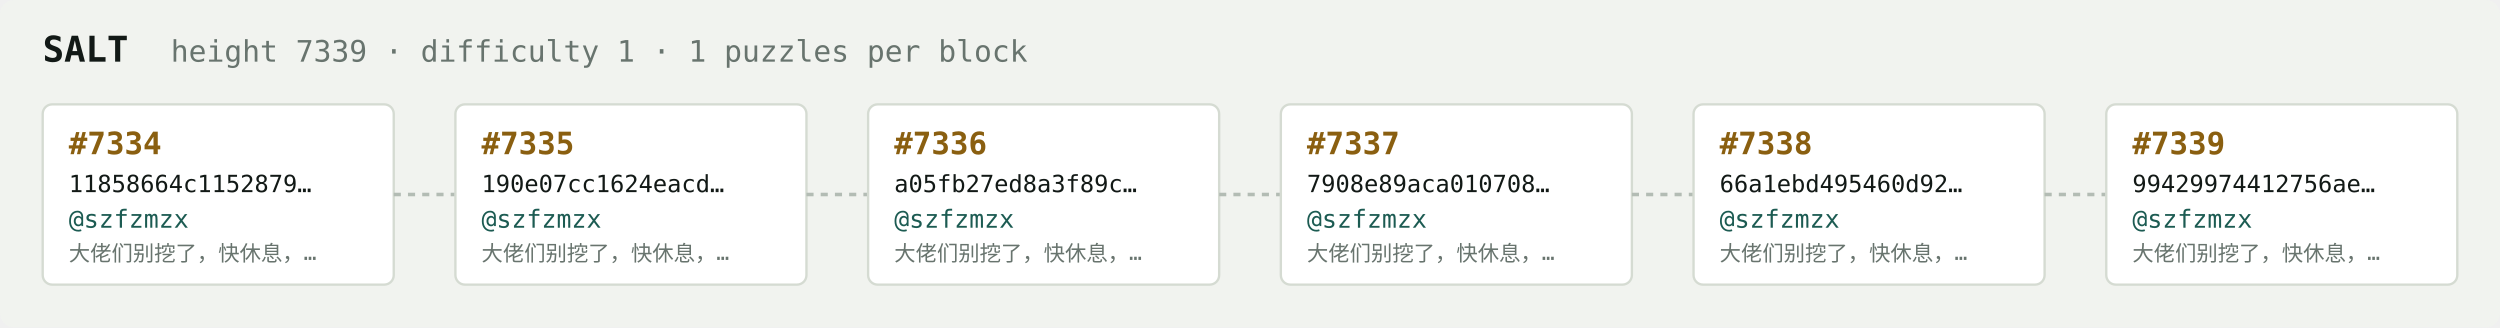
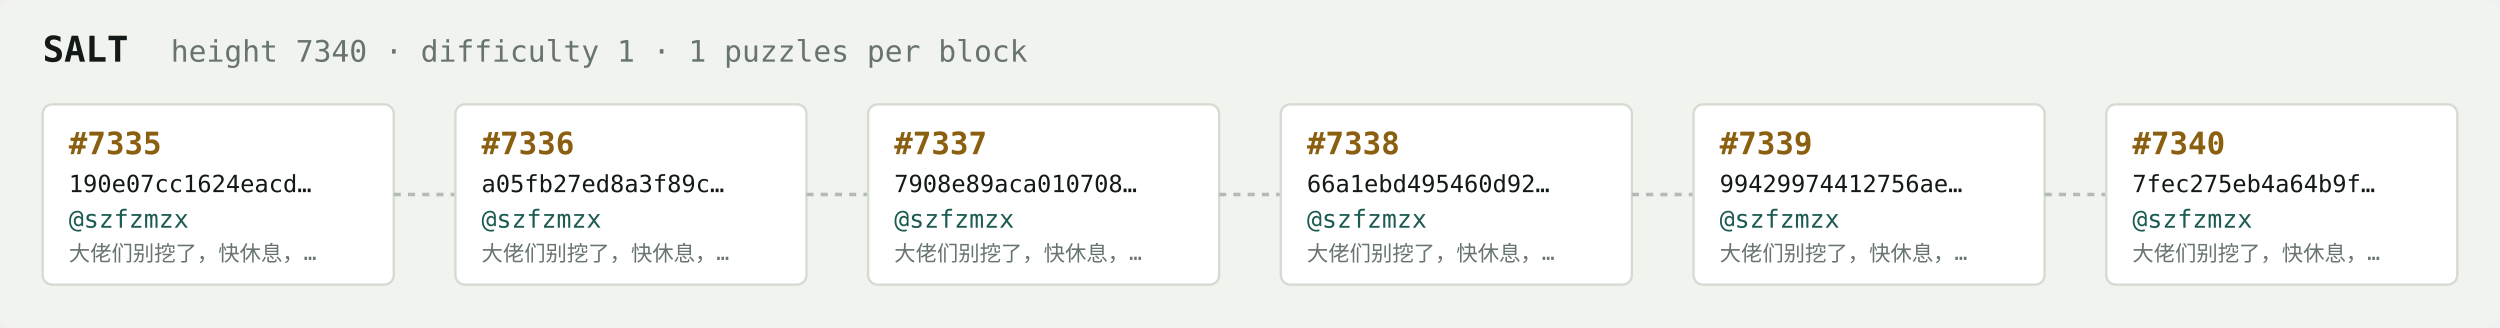
<svg xmlns="http://www.w3.org/2000/svg" width="1054" height="138" viewBox="0 0 1054 138" font-family="ui-monospace,SFMono-Regular,Menlo,monospace">
  <rect fill="#f1f3ef" width="1054" height="138" rx="6" />
  <text x="18" y="26" fill="#121916" font-size="15" font-weight="700">SALT</text>
-   <text x="72" y="26" fill="#68746e" font-size="12.5">height 7339 · difficulty 1 · 1 puzzles per block</text>
+   <text x="72" y="26" fill="#68746e" font-size="12.5">height 7340 · difficulty 1 · 1 puzzles per block</text>
  <rect x="18" y="44" width="148" height="76" rx="4" fill="#ffffff" stroke="#d5dbd2" stroke-width="1" />
-   <text x="29" y="65" fill="#8a5f10" font-size="13" font-weight="700">#7334</text>
-   <text x="29" y="81" fill="#121916" font-size="10">11858664c1152879…</text>
+   <text x="29" y="65" fill="#8a5f10" font-size="13" font-weight="700">#7335</text>
+   <text x="29" y="81" fill="#121916" font-size="10">190e07cc1624eacd…</text>
  <text x="29" y="96" fill="#1c5b52" font-size="10.5">@szfzmzx</text>
  <text x="29" y="110" fill="#68746e" font-size="9">大佬们别挖了，快休息，…</text>
  <line x1="166" y1="82.0" x2="192" y2="82.0" stroke="#b3bcb4" stroke-width="1.5" stroke-dasharray="3 3" />
  <rect x="192" y="44" width="148" height="76" rx="4" fill="#ffffff" stroke="#d5dbd2" stroke-width="1" />
-   <text x="203" y="65" fill="#8a5f10" font-size="13" font-weight="700">#7335</text>
-   <text x="203" y="81" fill="#121916" font-size="10">190e07cc1624eacd…</text>
+   <text x="203" y="65" fill="#8a5f10" font-size="13" font-weight="700">#7336</text>
+   <text x="203" y="81" fill="#121916" font-size="10">a05fb27ed8a3f89c…</text>
  <text x="203" y="96" fill="#1c5b52" font-size="10.5">@szfzmzx</text>
  <text x="203" y="110" fill="#68746e" font-size="9">大佬们别挖了，快休息，…</text>
  <line x1="340" y1="82.0" x2="366" y2="82.0" stroke="#b3bcb4" stroke-width="1.5" stroke-dasharray="3 3" />
  <rect x="366" y="44" width="148" height="76" rx="4" fill="#ffffff" stroke="#d5dbd2" stroke-width="1" />
-   <text x="377" y="65" fill="#8a5f10" font-size="13" font-weight="700">#7336</text>
-   <text x="377" y="81" fill="#121916" font-size="10">a05fb27ed8a3f89c…</text>
+   <text x="377" y="65" fill="#8a5f10" font-size="13" font-weight="700">#7337</text>
+   <text x="377" y="81" fill="#121916" font-size="10">7908e89aca010708…</text>
  <text x="377" y="96" fill="#1c5b52" font-size="10.5">@szfzmzx</text>
  <text x="377" y="110" fill="#68746e" font-size="9">大佬们别挖了，快休息，…</text>
  <line x1="514" y1="82.0" x2="540" y2="82.0" stroke="#b3bcb4" stroke-width="1.5" stroke-dasharray="3 3" />
  <rect x="540" y="44" width="148" height="76" rx="4" fill="#ffffff" stroke="#d5dbd2" stroke-width="1" />
-   <text x="551" y="65" fill="#8a5f10" font-size="13" font-weight="700">#7337</text>
-   <text x="551" y="81" fill="#121916" font-size="10">7908e89aca010708…</text>
+   <text x="551" y="65" fill="#8a5f10" font-size="13" font-weight="700">#7338</text>
+   <text x="551" y="81" fill="#121916" font-size="10">66a1ebd495460d92…</text>
  <text x="551" y="96" fill="#1c5b52" font-size="10.5">@szfzmzx</text>
  <text x="551" y="110" fill="#68746e" font-size="9">大佬们别挖了，快休息，…</text>
  <line x1="688" y1="82.0" x2="714" y2="82.0" stroke="#b3bcb4" stroke-width="1.5" stroke-dasharray="3 3" />
  <rect x="714" y="44" width="148" height="76" rx="4" fill="#ffffff" stroke="#d5dbd2" stroke-width="1" />
-   <text x="725" y="65" fill="#8a5f10" font-size="13" font-weight="700">#7338</text>
-   <text x="725" y="81" fill="#121916" font-size="10">66a1ebd495460d92…</text>
+   <text x="725" y="65" fill="#8a5f10" font-size="13" font-weight="700">#7339</text>
+   <text x="725" y="81" fill="#121916" font-size="10">99429974412756ae…</text>
  <text x="725" y="96" fill="#1c5b52" font-size="10.5">@szfzmzx</text>
  <text x="725" y="110" fill="#68746e" font-size="9">大佬们别挖了，快休息，…</text>
  <line x1="862" y1="82.0" x2="888" y2="82.0" stroke="#b3bcb4" stroke-width="1.5" stroke-dasharray="3 3" />
  <rect x="888" y="44" width="148" height="76" rx="4" fill="#ffffff" stroke="#d5dbd2" stroke-width="1" />
-   <text x="899" y="65" fill="#8a5f10" font-size="13" font-weight="700">#7339</text>
-   <text x="899" y="81" fill="#121916" font-size="10">99429974412756ae…</text>
+   <text x="899" y="65" fill="#8a5f10" font-size="13" font-weight="700">#7340</text>
+   <text x="899" y="81" fill="#121916" font-size="10">7fec275eb4a64b9f…</text>
  <text x="899" y="96" fill="#1c5b52" font-size="10.5">@szfzmzx</text>
  <text x="899" y="110" fill="#68746e" font-size="9">大佬们别挖了，快休息，…</text>
</svg>
